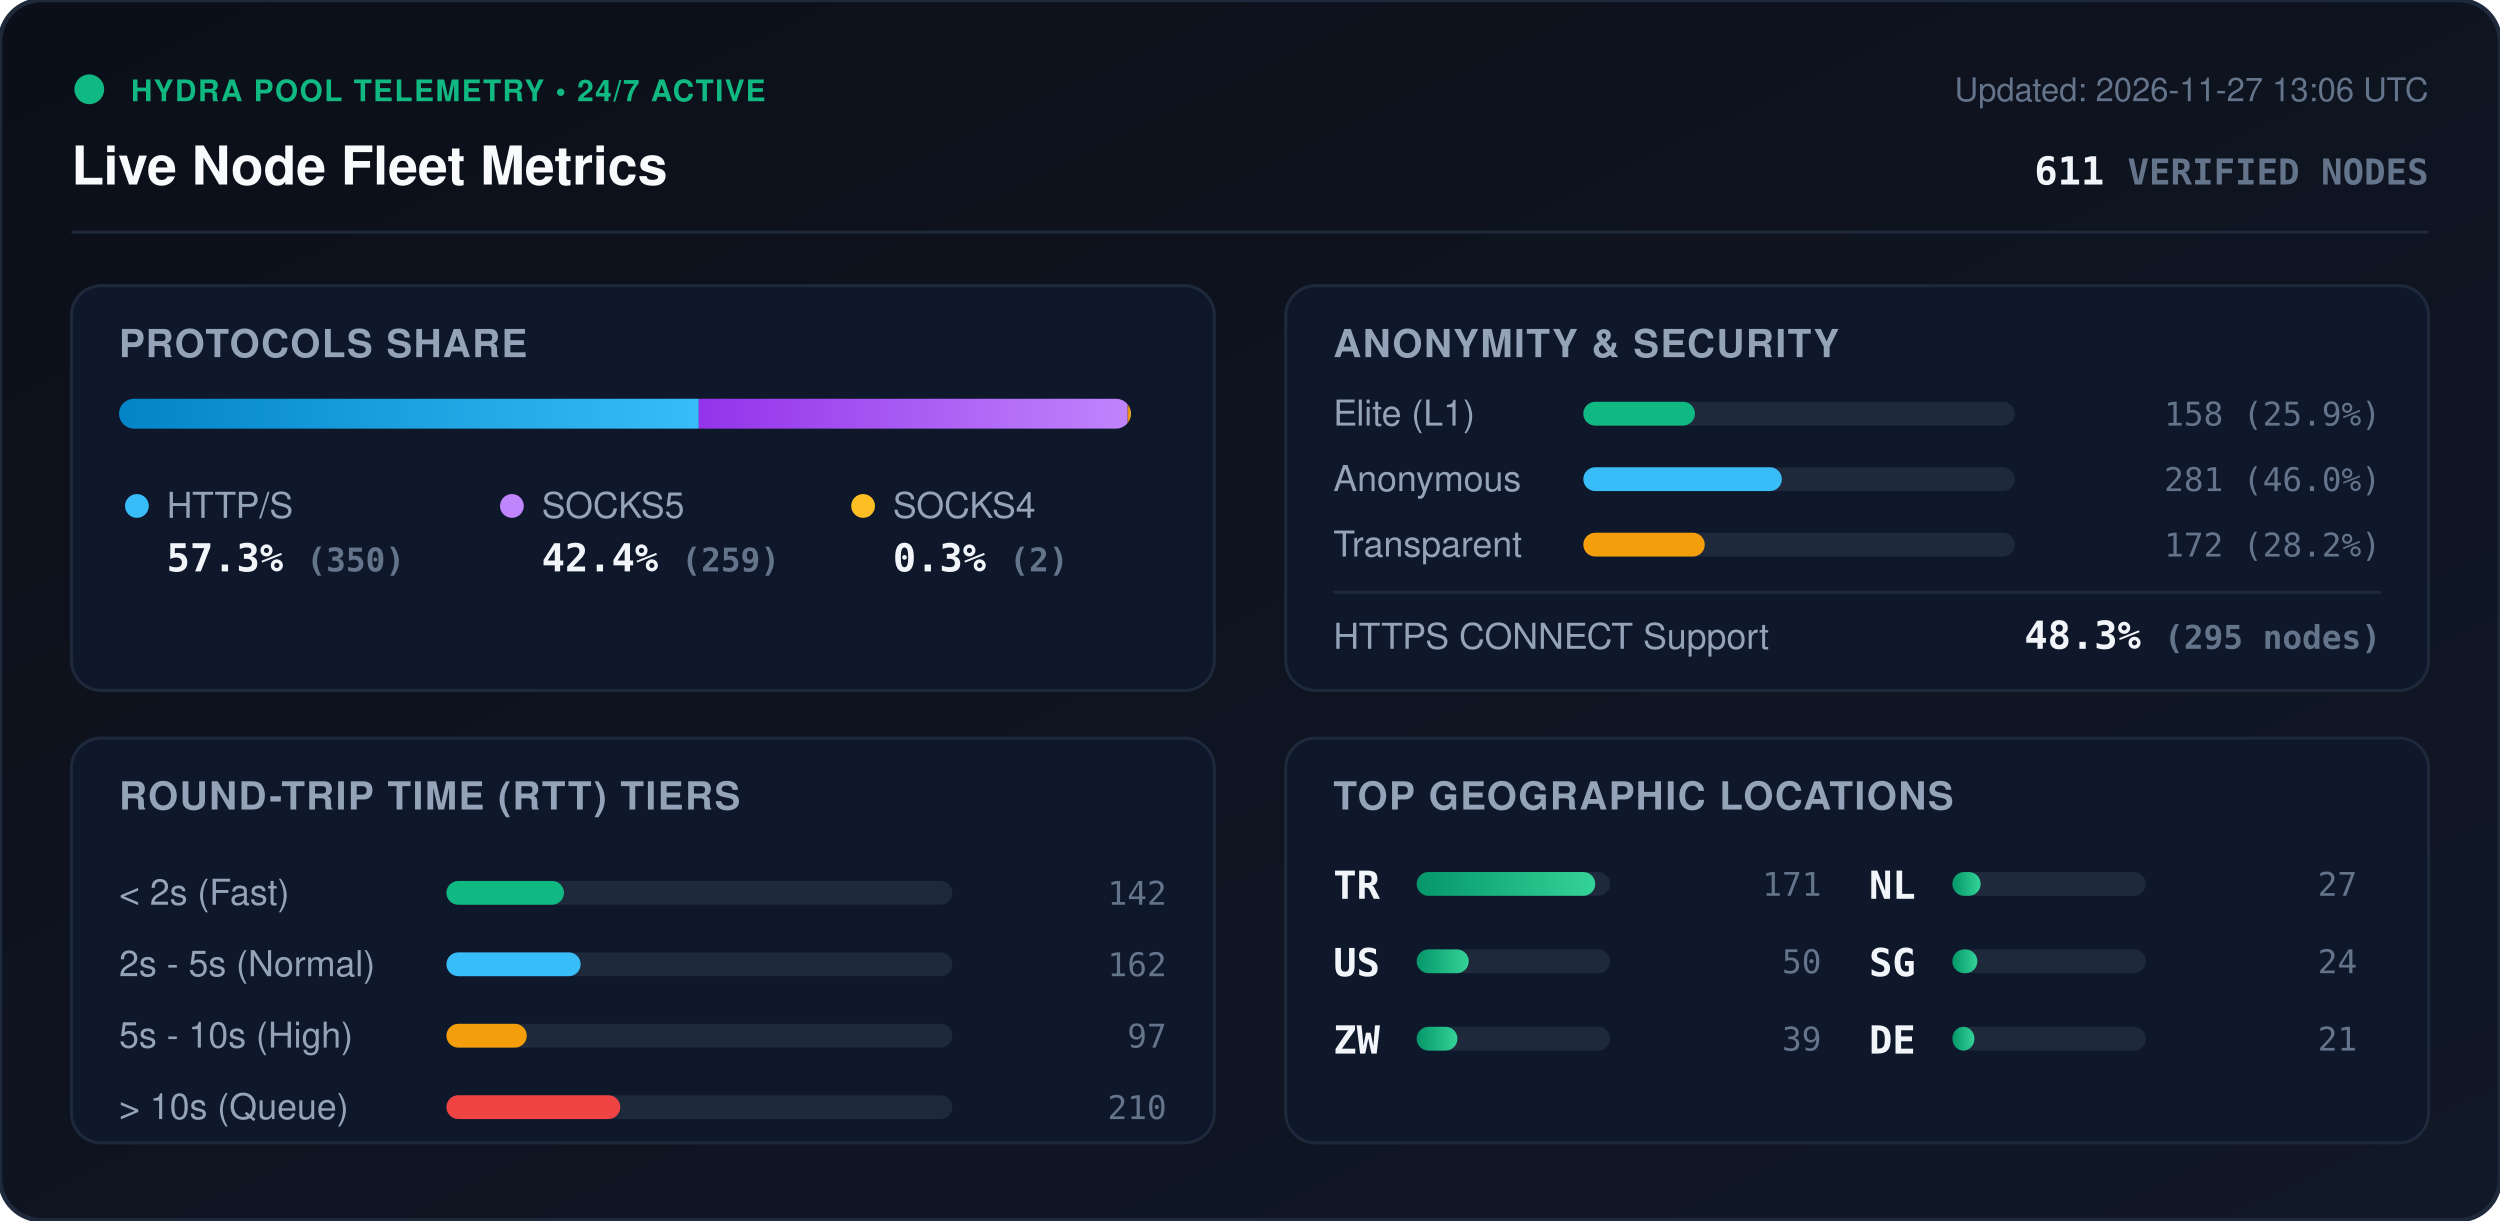
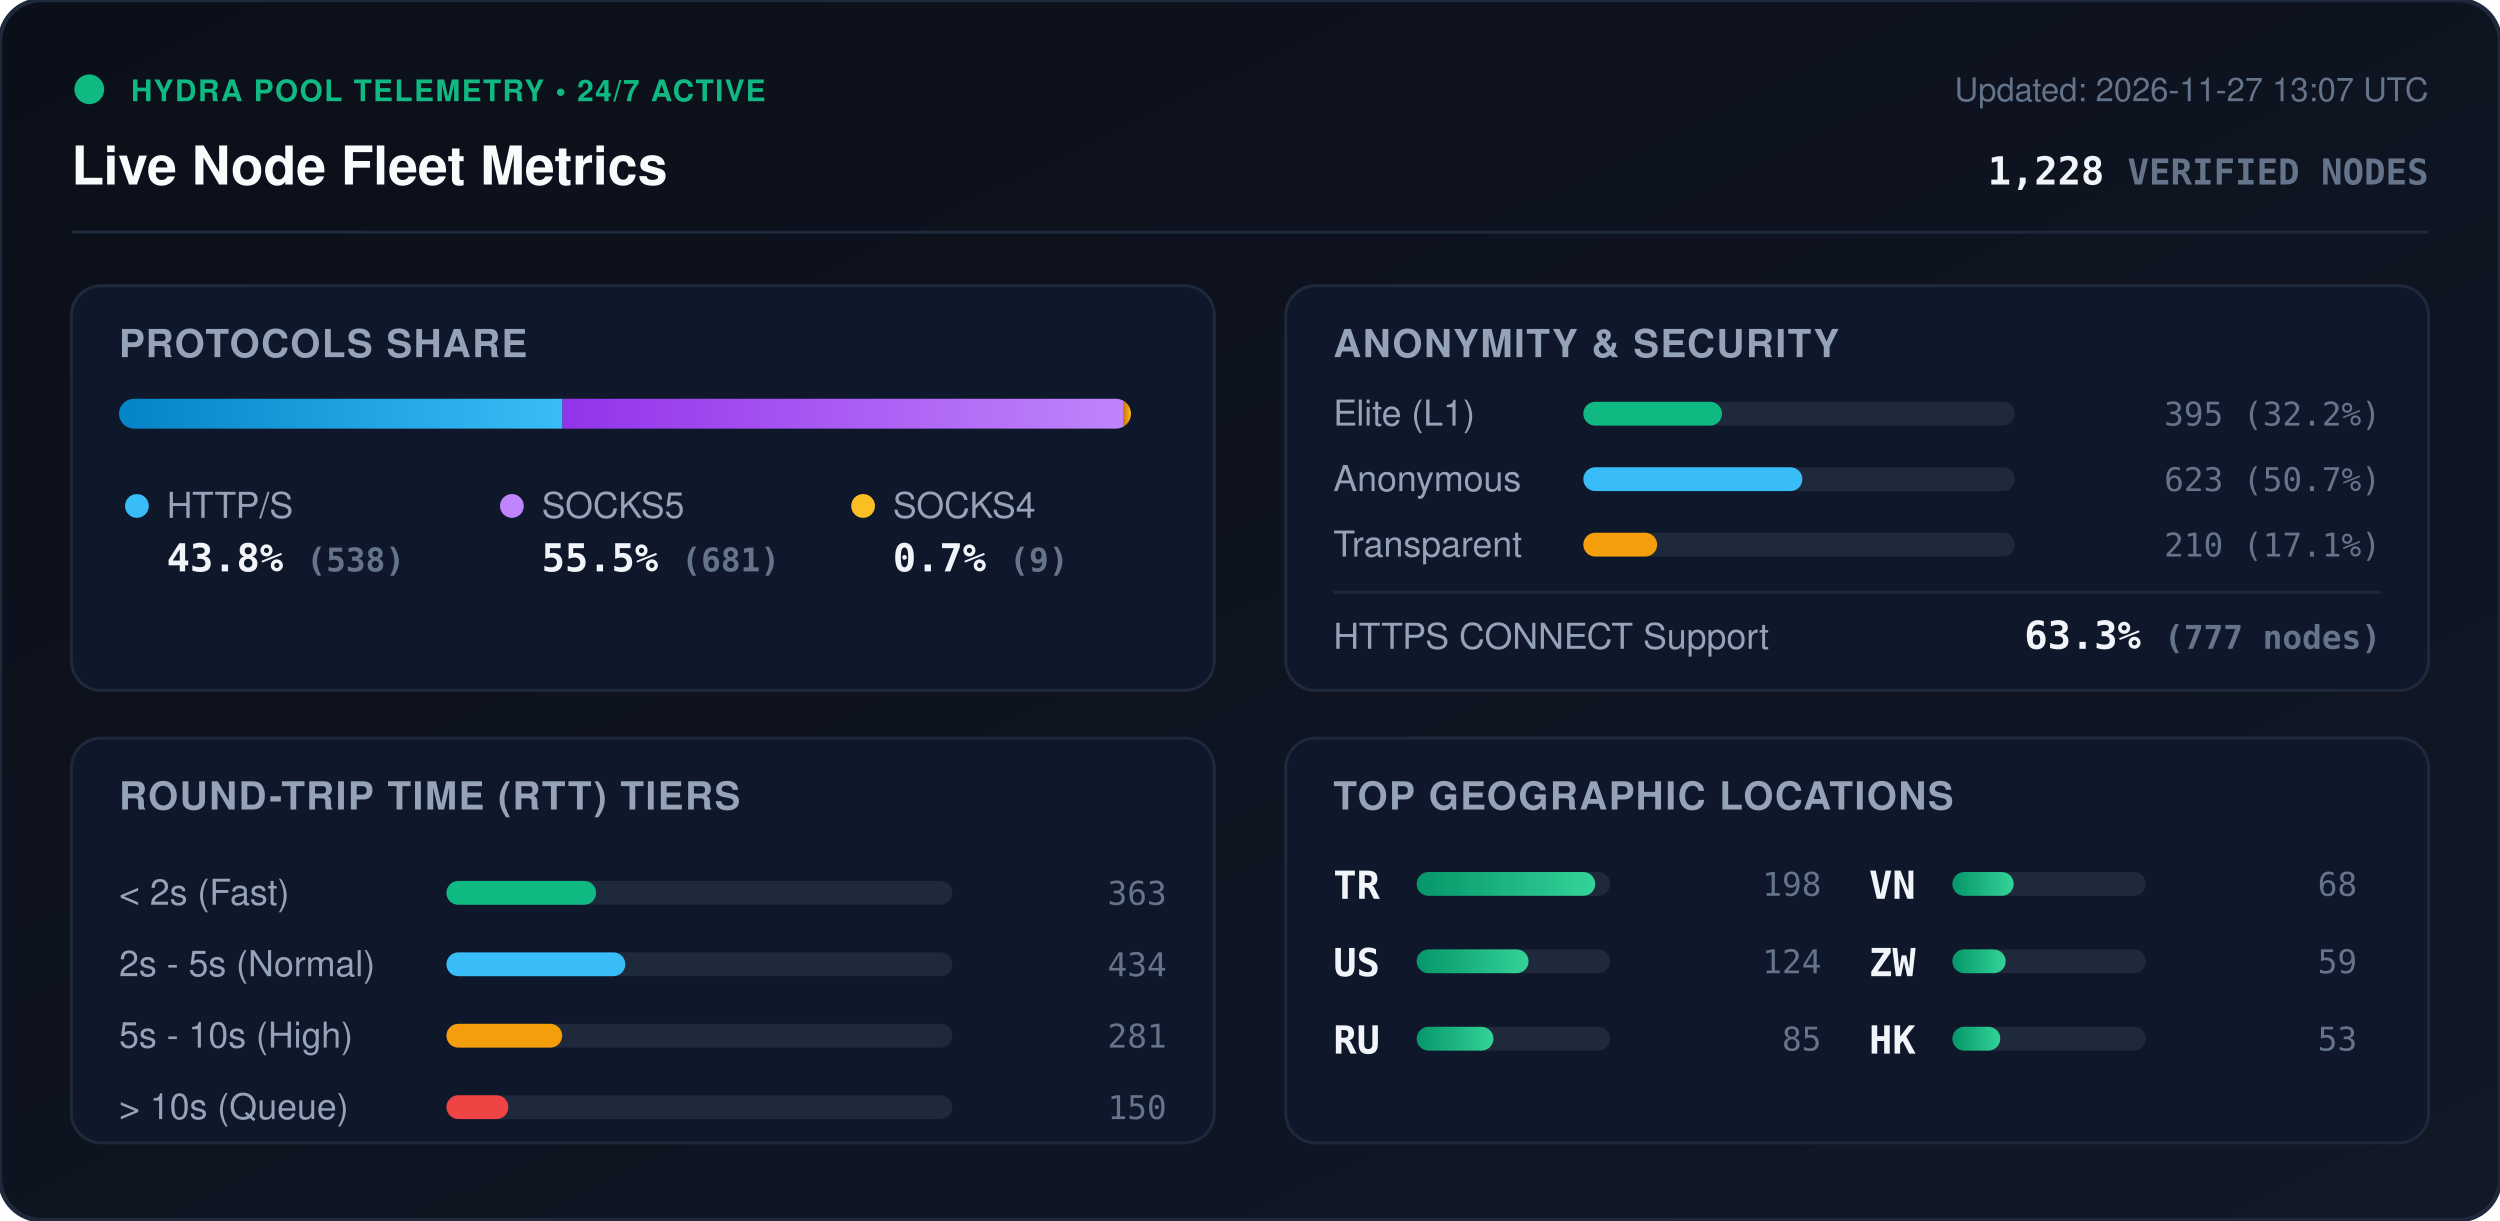
<svg xmlns="http://www.w3.org/2000/svg" viewBox="0 0 840 410" width="840" height="410" style="max-width: 100%; height: auto;">
  <defs>
    <linearGradient id="bg" x1="0%" y1="0%" x2="100%" y2="100%">
      <stop offset="0%" stop-color="#0b0f19" />
      <stop offset="100%" stop-color="#111827" />
    </linearGradient>
    <linearGradient id="bar-http" x1="0%" y1="0%" x2="100%" y2="0%">
      <stop offset="0%" stop-color="#0284c7" />
      <stop offset="100%" stop-color="#38bdf8" />
    </linearGradient>
    <linearGradient id="bar-socks5" x1="0%" y1="0%" x2="100%" y2="0%">
      <stop offset="0%" stop-color="#9333ea" />
      <stop offset="100%" stop-color="#c084fc" />
    </linearGradient>
    <linearGradient id="bar-socks4" x1="0%" y1="0%" x2="100%" y2="0%">
      <stop offset="0%" stop-color="#d97706" />
      <stop offset="100%" stop-color="#fbbf24" />
    </linearGradient>
    <linearGradient id="bar-green" x1="0%" y1="0%" x2="100%" y2="0%">
      <stop offset="0%" stop-color="#059669" />
      <stop offset="100%" stop-color="#34d399" />
    </linearGradient>
    <clipPath id="prog-track-clip">
      <rect width="340.0" height="10" rx="5" />
    </clipPath>
    <style>
      .title { font: 700 18px -apple-system, BlinkMacSystemFont, 'Segoe UI', Helvetica, Arial, sans-serif; fill: #f8fafc; }
      .sub { font: 500 11px -apple-system, BlinkMacSystemFont, 'Segoe UI', Helvetica, Arial, sans-serif; fill: #64748b; }
      .section-hdr { font: 600 13px -apple-system, BlinkMacSystemFont, 'Segoe UI', Helvetica, Arial, sans-serif; fill: #94a3b8; letter-spacing: 0.5px; }
      .metric-val { font: 700 13px -apple-system, BlinkMacSystemFont, 'Segoe UI', Helvetica, Arial, sans-serif; fill: #f1f5f9; }
      .metric-lbl { font: 500 12px -apple-system, BlinkMacSystemFont, 'Segoe UI', Helvetica, Arial, sans-serif; fill: #94a3b8; }
      .badge-txt { font: 700 10px -apple-system, BlinkMacSystemFont, 'Segoe UI', Helvetica, Arial, sans-serif; fill: #10b981; letter-spacing: 0.5px; }
      .mono { font-family: ui-monospace, SFMono-Regular, Menlo, Monaco, Consolas, monospace; }
      .pulse { animation: beacon 2s infinite ease-in-out; }
      @keyframes beacon { 0%, 100% { opacity: 1; } 50% { opacity: 0.35; } }
    </style>
  </defs>
  <rect width="840" height="410" rx="14" fill="url(#bg)" stroke="#1e293b" stroke-width="1.5" />
  <g transform="translate(24, 24)">
    <circle cx="6" cy="6" r="5" fill="#10b981" class="pulse" />
    <text x="20" y="10" class="badge-txt">HYDRA POOL TELEMETRY • 24/7 ACTIVE</text>
    <text x="0" y="38" class="title">Live Node Fleet Metrics</text>
-     <text x="792" y="10" text-anchor="end" class="sub">Updated: 2026-11-27 13:06 UTC</text>
-     <text x="792" y="38" text-anchor="end" class="metric-val mono" fill="#38bdf8">611 <tspan font-size="12" fill="#64748b">VERIFIED NODES</tspan>
+     <text x="792" y="10" text-anchor="end" class="sub">Updated: 2026-11-27 13:07 UTC</text>
+     <text x="792" y="38" text-anchor="end" class="metric-val mono" fill="#38bdf8">1,228 <tspan font-size="12" fill="#64748b">VERIFIED NODES</tspan>
    </text>
  </g>
  <line x1="24" y1="78" x2="816" y2="78" stroke="#1e293b" stroke-width="1" />
  <g transform="translate(24, 96)">
    <rect width="384" height="136" rx="10" fill="#0f172a" stroke="#1e293b" />
    <text x="16" y="24" class="section-hdr">PROTOCOLS SHARE</text>
    <g transform="translate(16, 38)">
      <rect width="340.0" height="10" rx="5" fill="#1e293b" />
      <g clip-path="url(#prog-track-clip)">
-         <rect x="0" width="194.8" height="10" fill="url(#bar-http)" />
-         <rect x="194.8" width="144.1" height="10" fill="url(#bar-socks5)" />
-         <rect x="338.9" width="1.1" height="10" fill="url(#bar-socks4)" />
+         <rect x="0" width="149.0" height="10" fill="url(#bar-http)" />
+         <rect x="149.0" width="188.6" height="10" fill="url(#bar-socks5)" />
+         <rect x="337.6" width="2.5" height="10" fill="url(#bar-socks4)" />
      </g>
    </g>
    <g transform="translate(16, 68)">
      <circle cx="6" cy="6" r="4" fill="#38bdf8" />
      <text x="16" y="10" class="metric-lbl">HTTP/S</text>
-       <text x="16" y="28" class="metric-val mono">57.3% <tspan font-size="11" fill="#64748b">(350)</tspan>
+       <text x="16" y="28" class="metric-val mono">43.8% <tspan font-size="11" fill="#64748b">(538)</tspan>
      </text>
      <circle cx="132" cy="6" r="4" fill="#c084fc" />
      <text x="142" y="10" class="metric-lbl">SOCKS5</text>
-       <text x="142" y="28" class="metric-val mono">42.4% <tspan font-size="11" fill="#64748b">(259)</tspan>
+       <text x="142" y="28" class="metric-val mono">55.5% <tspan font-size="11" fill="#64748b">(681)</tspan>
      </text>
      <circle cx="250" cy="6" r="4" fill="#fbbf24" />
      <text x="260" y="10" class="metric-lbl">SOCKS4</text>
-       <text x="260" y="28" class="metric-val mono">0.3% <tspan font-size="11" fill="#64748b">(2)</tspan>
+       <text x="260" y="28" class="metric-val mono">0.7% <tspan font-size="11" fill="#64748b">(9)</tspan>
      </text>
    </g>
  </g>
  <g transform="translate(432, 96)">
    <rect width="384" height="136" rx="10" fill="#0f172a" stroke="#1e293b" />
    <text x="16" y="24" class="section-hdr">ANONYMITY &amp; SECURITY</text>
    <text x="16" y="47" class="metric-lbl">Elite (L1)</text>
    <rect x="100" y="39" width="145.0" height="8" rx="4" fill="#1e293b" />
-     <rect x="100" y="39" width="37.5" height="8" rx="4" fill="#10b981" />
-     <text x="368" y="47" text-anchor="end" class="mono sub" fill="#e2e8f0">158 (25.9%)</text>
+     <rect x="100" y="39" width="46.6" height="8" rx="4" fill="#10b981" />
+     <text x="368" y="47" text-anchor="end" class="mono sub" fill="#e2e8f0">395 (32.2%)</text>
    <text x="16" y="69" class="metric-lbl">Anonymous</text>
    <rect x="100" y="61" width="145.0" height="8" rx="4" fill="#1e293b" />
-     <rect x="100" y="61" width="66.7" height="8" rx="4" fill="#38bdf8" />
-     <text x="368" y="69" text-anchor="end" class="mono sub" fill="#e2e8f0">281 (46.0%)</text>
+     <rect x="100" y="61" width="73.6" height="8" rx="4" fill="#38bdf8" />
+     <text x="368" y="69" text-anchor="end" class="mono sub" fill="#e2e8f0">623 (50.7%)</text>
    <text x="16" y="91" class="metric-lbl">Transparent</text>
    <rect x="100" y="83" width="145.0" height="8" rx="4" fill="#1e293b" />
-     <rect x="100" y="83" width="40.8" height="8" rx="4" fill="#f59e0b" />
-     <text x="368" y="91" text-anchor="end" class="mono sub" fill="#e2e8f0">172 (28.2%)</text>
+     <rect x="100" y="83" width="24.8" height="8" rx="4" fill="#f59e0b" />
+     <text x="368" y="91" text-anchor="end" class="mono sub" fill="#e2e8f0">210 (17.1%)</text>
    <line x1="16" y1="103" x2="368" y2="103" stroke="#1e293b" stroke-width="1" />
    <text x="16" y="122" class="metric-lbl">HTTPS CONNECT Support</text>
-     <text x="368" y="122" text-anchor="end" class="metric-val mono" fill="#34d399">48.3% <tspan font-size="11" fill="#64748b">(295 nodes)</tspan>
+     <text x="368" y="122" text-anchor="end" class="metric-val mono" fill="#34d399">63.3% <tspan font-size="11" fill="#64748b">(777 nodes)</tspan>
    </text>
  </g>
  <g transform="translate(24, 248)">
    <rect width="384" height="136" rx="10" fill="#0f172a" stroke="#1e293b" />
    <text x="16" y="24" class="section-hdr">ROUND-TRIP TIME (RTT) TIERS</text>
    <g transform="translate(16, 42)">
      <text x="0" y="14" class="metric-lbl">&lt; 2s (Fast)</text>
      <rect x="110" y="6" width="170" height="8" rx="4" fill="#1e293b" />
-       <rect x="110" y="6" width="39.5" height="8" rx="4" fill="#10b981" />
-       <text x="352" y="14" text-anchor="end" class="mono sub">142</text>
+       <rect x="110" y="6" width="50.3" height="8" rx="4" fill="#10b981" />
+       <text x="352" y="14" text-anchor="end" class="mono sub">363</text>
      <text x="0" y="38" class="metric-lbl">2s - 5s (Normal)</text>
      <rect x="110" y="30" width="170" height="8" rx="4" fill="#1e293b" />
-       <rect x="110" y="30" width="45.1" height="8" rx="4" fill="#38bdf8" />
-       <text x="352" y="38" text-anchor="end" class="mono sub">162</text>
+       <rect x="110" y="30" width="60.1" height="8" rx="4" fill="#38bdf8" />
+       <text x="352" y="38" text-anchor="end" class="mono sub">434</text>
      <text x="0" y="62" class="metric-lbl">5s - 10s (High)</text>
      <rect x="110" y="54" width="170" height="8" rx="4" fill="#1e293b" />
-       <rect x="110" y="54" width="27.0" height="8" rx="4" fill="#f59e0b" />
-       <text x="352" y="62" text-anchor="end" class="mono sub">97</text>
+       <rect x="110" y="54" width="38.9" height="8" rx="4" fill="#f59e0b" />
+       <text x="352" y="62" text-anchor="end" class="mono sub">281</text>
      <text x="0" y="86" class="metric-lbl">&gt; 10s (Queue)</text>
      <rect x="110" y="78" width="170" height="8" rx="4" fill="#1e293b" />
-       <rect x="110" y="78" width="58.4" height="8" rx="4" fill="#ef4444" />
-       <text x="352" y="86" text-anchor="end" class="mono sub">210</text>
+       <rect x="110" y="78" width="20.8" height="8" rx="4" fill="#ef4444" />
+       <text x="352" y="86" text-anchor="end" class="mono sub">150</text>
    </g>
  </g>
  <g transform="translate(432, 248)">
    <rect width="384" height="136" rx="10" fill="#0f172a" stroke="#1e293b" />
    <text x="16" y="24" class="section-hdr">TOP GEOGRAPHIC LOCATIONS</text>
    <g transform="translate(16, 42)">
      <g transform="translate(0, 0)">
        <text x="0" y="12" class="mono metric-val" font-size="12">TR</text>
        <rect x="28" y="3" width="65" height="8" rx="4" fill="#1e293b" />
        <rect x="28" y="3" width="60.0" height="8" rx="4" fill="url(#bar-green)" />
-         <text x="164" y="11" text-anchor="end" class="mono sub">171</text>
+         <text x="164" y="11" text-anchor="end" class="mono sub">198</text>
      </g>
      <g transform="translate(0, 26)">
        <text x="0" y="12" class="mono metric-val" font-size="12">US</text>
        <rect x="28" y="3" width="65" height="8" rx="4" fill="#1e293b" />
-         <rect x="28" y="3" width="17.5" height="8" rx="4" fill="url(#bar-green)" />
-         <text x="164" y="11" text-anchor="end" class="mono sub">50</text>
+         <rect x="28" y="3" width="37.6" height="8" rx="4" fill="url(#bar-green)" />
+         <text x="164" y="11" text-anchor="end" class="mono sub">124</text>
      </g>
      <g transform="translate(0, 52)">
+         <text x="0" y="12" class="mono metric-val" font-size="12">RU</text>
+         <rect x="28" y="3" width="65" height="8" rx="4" fill="#1e293b" />
+         <rect x="28" y="3" width="25.8" height="8" rx="4" fill="url(#bar-green)" />
+         <text x="164" y="11" text-anchor="end" class="mono sub">85</text>
+       </g>
+       <g transform="translate(180, 0)">
+         <text x="0" y="12" class="mono metric-val" font-size="12">VN</text>
+         <rect x="28" y="3" width="65" height="8" rx="4" fill="#1e293b" />
+         <rect x="28" y="3" width="20.6" height="8" rx="4" fill="url(#bar-green)" />
+         <text x="164" y="11" text-anchor="end" class="mono sub">68</text>
+       </g>
+       <g transform="translate(180, 26)">
        <text x="0" y="12" class="mono metric-val" font-size="12">ZW</text>
        <rect x="28" y="3" width="65" height="8" rx="4" fill="#1e293b" />
-         <rect x="28" y="3" width="13.7" height="8" rx="4" fill="url(#bar-green)" />
-         <text x="164" y="11" text-anchor="end" class="mono sub">39</text>
-       </g>
-       <g transform="translate(180, 0)">
-         <text x="0" y="12" class="mono metric-val" font-size="12">NL</text>
-         <rect x="28" y="3" width="65" height="8" rx="4" fill="#1e293b" />
-         <rect x="28" y="3" width="9.5" height="8" rx="4" fill="url(#bar-green)" />
-         <text x="164" y="11" text-anchor="end" class="mono sub">27</text>
-       </g>
-       <g transform="translate(180, 26)">
-         <text x="0" y="12" class="mono metric-val" font-size="12">SG</text>
-         <rect x="28" y="3" width="65" height="8" rx="4" fill="#1e293b" />
-         <rect x="28" y="3" width="8.4" height="8" rx="4" fill="url(#bar-green)" />
-         <text x="164" y="11" text-anchor="end" class="mono sub">24</text>
+         <rect x="28" y="3" width="17.9" height="8" rx="4" fill="url(#bar-green)" />
+         <text x="164" y="11" text-anchor="end" class="mono sub">59</text>
      </g>
      <g transform="translate(180, 52)">
-         <text x="0" y="12" class="mono metric-val" font-size="12">DE</text>
+         <text x="0" y="12" class="mono metric-val" font-size="12">HK</text>
        <rect x="28" y="3" width="65" height="8" rx="4" fill="#1e293b" />
-         <rect x="28" y="3" width="7.4" height="8" rx="4" fill="url(#bar-green)" />
-         <text x="164" y="11" text-anchor="end" class="mono sub">21</text>
+         <rect x="28" y="3" width="16.1" height="8" rx="4" fill="url(#bar-green)" />
+         <text x="164" y="11" text-anchor="end" class="mono sub">53</text>
      </g>
    </g>
  </g>
</svg>
